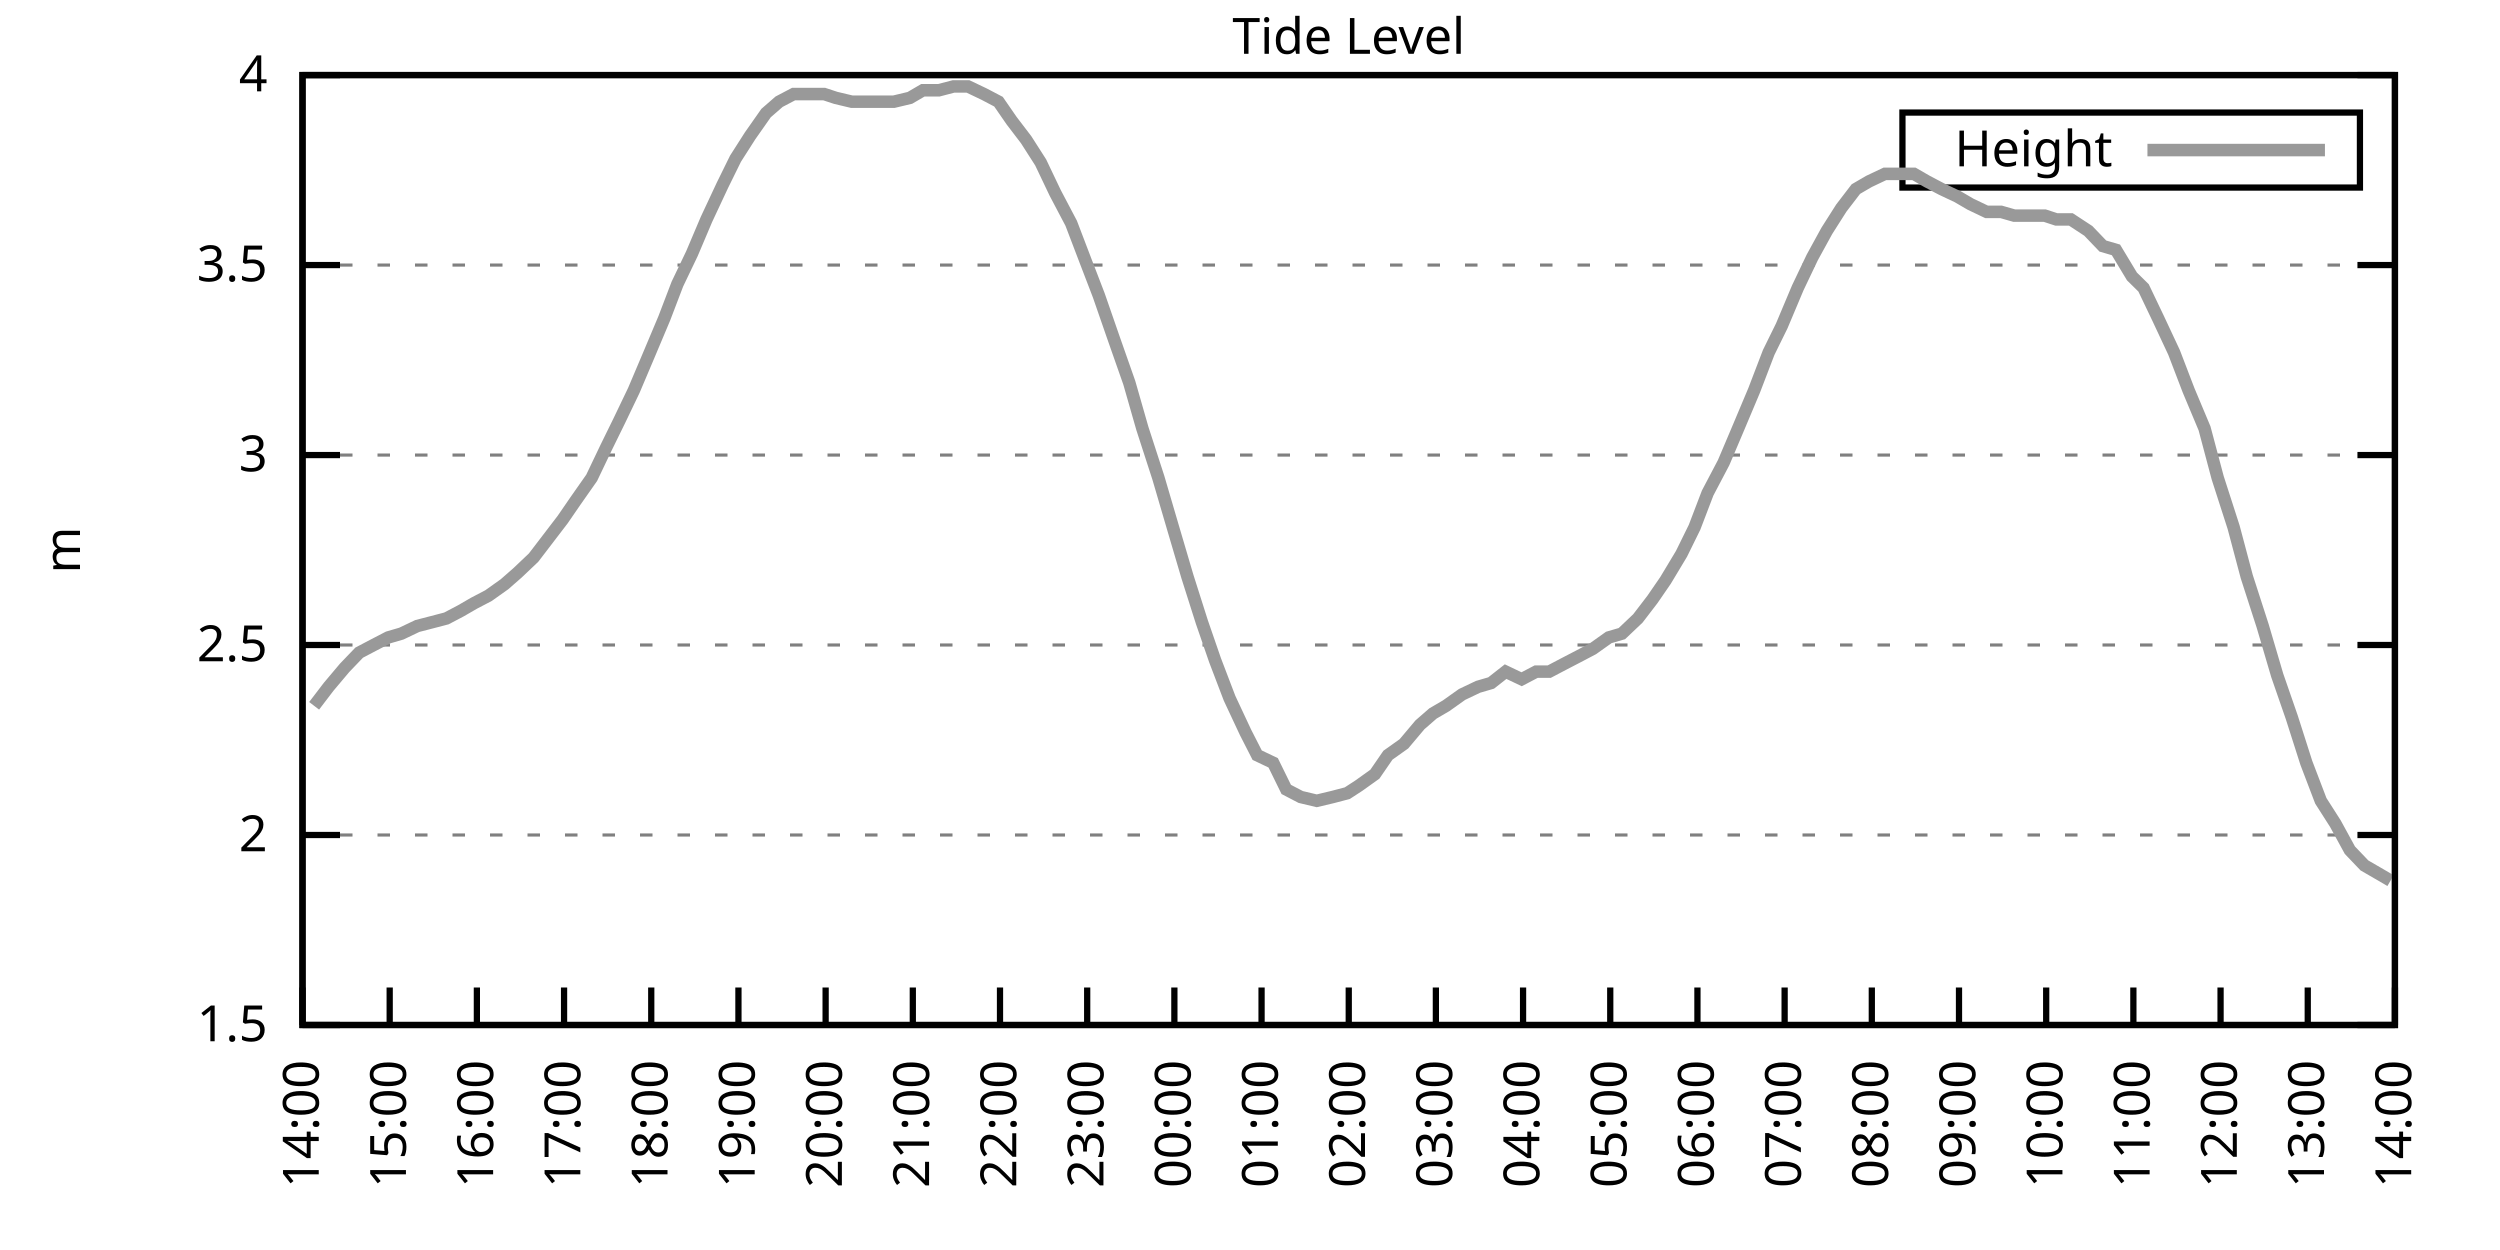
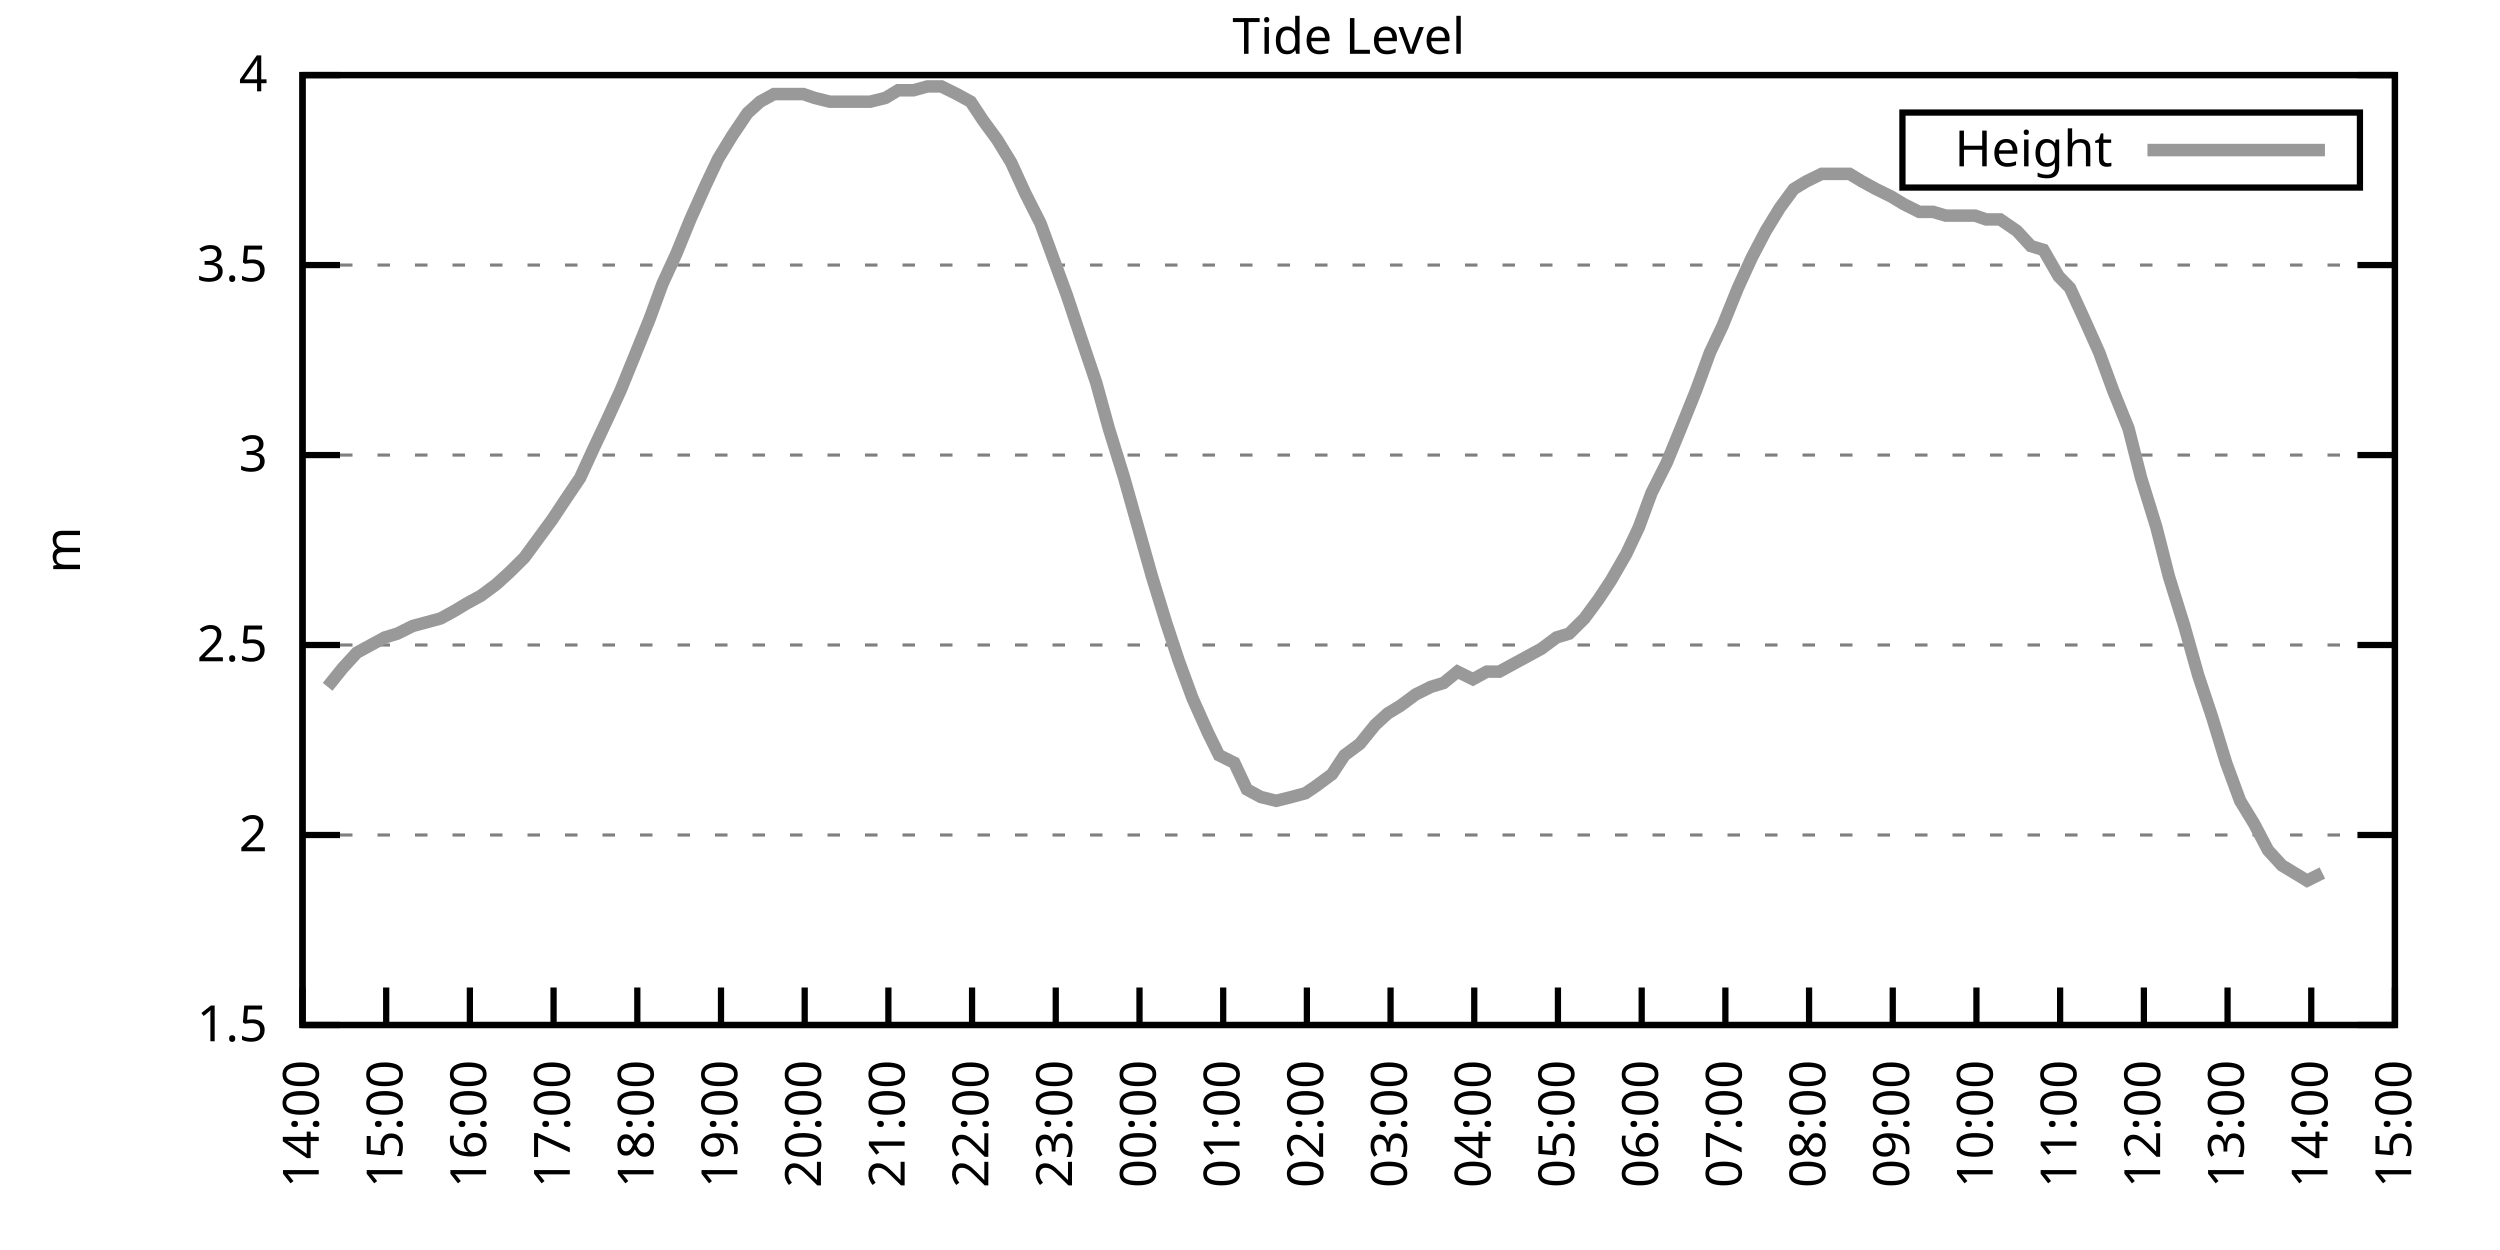
<svg xmlns="http://www.w3.org/2000/svg" xmlns:xlink="http://www.w3.org/1999/xlink" width="400" height="200" viewBox="0 0 400 200">
  <g id="gnuplot_canvas">
    <rect x="0" y="0" width="400" height="200" fill="none" />
    <defs>
      <circle id="gpDot" r="0.5" stroke-width="0.5" stroke="currentColor" />
      <path id="gpPt0" stroke-width="0.333" stroke="currentColor" d="M-1,0 h2 M0,-1 v2" />
      <path id="gpPt1" stroke-width="0.333" stroke="currentColor" d="M-1,-1 L1,1 M1,-1 L-1,1" />
      <path id="gpPt2" stroke-width="0.333" stroke="currentColor" d="M-1,0 L1,0 M0,-1 L0,1 M-1,-1 L1,1 M-1,1 L1,-1" />
      <rect id="gpPt3" stroke-width="0.333" stroke="currentColor" x="-1" y="-1" width="2" height="2" />
      <rect id="gpPt4" stroke-width="0.333" stroke="currentColor" fill="currentColor" x="-1" y="-1" width="2" height="2" />
      <circle id="gpPt5" stroke-width="0.333" stroke="currentColor" cx="0" cy="0" r="1" />
      <use xlink:href="#gpPt5" id="gpPt6" fill="currentColor" stroke="none" />
      <path id="gpPt7" stroke-width="0.333" stroke="currentColor" d="M0,-1.33 L-1.33,0.67 L1.33,0.67 z" />
      <use xlink:href="#gpPt7" id="gpPt8" fill="currentColor" stroke="none" />
      <use xlink:href="#gpPt7" id="gpPt9" stroke="currentColor" transform="rotate(180)" />
      <use xlink:href="#gpPt9" id="gpPt10" fill="currentColor" stroke="none" />
      <use xlink:href="#gpPt3" id="gpPt11" stroke="currentColor" transform="rotate(45)" />
      <use xlink:href="#gpPt11" id="gpPt12" fill="currentColor" stroke="none" />
      <path id="gpPt13" stroke-width="0.333" stroke="currentColor" d="M0,1.330 L1.265,0.411 L0.782,-1.067 L-0.782,-1.076 L-1.265,0.411 z" />
      <use xlink:href="#gpPt13" id="gpPt14" fill="currentColor" stroke="none" />
      <filter id="textbox" filterUnits="objectBoundingBox" x="0" y="0" height="1" width="1">
        <feFlood flood-color="white" flood-opacity="1" result="bgnd" />
        <feComposite in="SourceGraphic" in2="bgnd" operator="atop" />
      </filter>
      <filter id="greybox" filterUnits="objectBoundingBox" x="0" y="0" height="1" width="1">
        <feFlood flood-color="lightgrey" flood-opacity="1" result="grey" />
        <feComposite in="SourceGraphic" in2="grey" operator="atop" />
      </filter>
    </defs>
    <g fill="none" color="white" stroke="currentColor" stroke-width="1.00" stroke-linecap="butt" stroke-linejoin="miter">
</g>
    <g fill="none" color="black" stroke="currentColor" stroke-width="1.00" stroke-linecap="butt" stroke-linejoin="miter">
      <g stroke="none" shape-rendering="crispEdges">
        <polygon fill="rgb(255, 255, 255)" points="48.40,164.00 383.18,164.00 383.18,12.02 48.40,12.02 " />
      </g>
    </g>
    <g fill="none" color="black" stroke="currentColor" stroke-width="1.00" stroke-linecap="butt" stroke-linejoin="miter">
</g>
    <g fill="none" color="black" stroke="black" stroke-width="0.50" stroke-linecap="butt" stroke-linejoin="miter">
</g>
    <g fill="none" color="gray" stroke="currentColor" stroke-width="0.50" stroke-linecap="butt" stroke-linejoin="miter">
      <path stroke="gray" stroke-dasharray="2,4" class="gridline" d="M48.40,164.00 L383.19,164.00  " />
    </g>
    <g fill="none" color="gray" stroke="gray" stroke-width="1.00" stroke-linecap="butt" stroke-linejoin="miter">
</g>
    <g fill="none" color="black" stroke="currentColor" stroke-width="1.00" stroke-linecap="butt" stroke-linejoin="miter">
      <path stroke="black" d="M48.40,164.00 L54.40,164.00 M383.19,164.00 L377.19,164.00  " />
      <g transform="translate(42.80,166.60)" stroke="none" fill="black" font-family="Sans" font-size="8.00" text-anchor="end">
        <text>
          <tspan font-family="Sans"> 1.5</tspan>
        </text>
      </g>
    </g>
    <g fill="none" color="black" stroke="currentColor" stroke-width="1.00" stroke-linecap="butt" stroke-linejoin="miter">
</g>
    <g fill="none" color="black" stroke="black" stroke-width="0.50" stroke-linecap="butt" stroke-linejoin="miter">
</g>
    <g fill="none" color="gray" stroke="currentColor" stroke-width="0.50" stroke-linecap="butt" stroke-linejoin="miter">
      <path stroke="gray" stroke-dasharray="2,4" class="gridline" d="M48.40,133.60 L383.19,133.60  " />
    </g>
    <g fill="none" color="gray" stroke="gray" stroke-width="1.00" stroke-linecap="butt" stroke-linejoin="miter">
</g>
    <g fill="none" color="black" stroke="currentColor" stroke-width="1.00" stroke-linecap="butt" stroke-linejoin="miter">
      <path stroke="black" d="M48.40,133.60 L54.40,133.60 M383.19,133.60 L377.19,133.60  " />
      <g transform="translate(42.80,136.20)" stroke="none" fill="black" font-family="Sans" font-size="8.00" text-anchor="end">
        <text>
          <tspan font-family="Sans"> 2</tspan>
        </text>
      </g>
    </g>
    <g fill="none" color="black" stroke="currentColor" stroke-width="1.00" stroke-linecap="butt" stroke-linejoin="miter">
</g>
    <g fill="none" color="black" stroke="black" stroke-width="0.50" stroke-linecap="butt" stroke-linejoin="miter">
</g>
    <g fill="none" color="gray" stroke="currentColor" stroke-width="0.50" stroke-linecap="butt" stroke-linejoin="miter">
      <path stroke="gray" stroke-dasharray="2,4" class="gridline" d="M48.40,103.20 L383.19,103.20  " />
    </g>
    <g fill="none" color="gray" stroke="gray" stroke-width="1.00" stroke-linecap="butt" stroke-linejoin="miter">
</g>
    <g fill="none" color="black" stroke="currentColor" stroke-width="1.00" stroke-linecap="butt" stroke-linejoin="miter">
      <path stroke="black" d="M48.40,103.20 L54.40,103.20 M383.19,103.20 L377.19,103.20  " />
      <g transform="translate(42.80,105.80)" stroke="none" fill="black" font-family="Sans" font-size="8.00" text-anchor="end">
        <text>
          <tspan font-family="Sans"> 2.5</tspan>
        </text>
      </g>
    </g>
    <g fill="none" color="black" stroke="currentColor" stroke-width="1.00" stroke-linecap="butt" stroke-linejoin="miter">
</g>
    <g fill="none" color="black" stroke="black" stroke-width="0.50" stroke-linecap="butt" stroke-linejoin="miter">
</g>
    <g fill="none" color="gray" stroke="currentColor" stroke-width="0.50" stroke-linecap="butt" stroke-linejoin="miter">
      <path stroke="gray" stroke-dasharray="2,4" class="gridline" d="M48.40,72.81 L383.19,72.81  " />
    </g>
    <g fill="none" color="gray" stroke="gray" stroke-width="1.00" stroke-linecap="butt" stroke-linejoin="miter">
</g>
    <g fill="none" color="black" stroke="currentColor" stroke-width="1.00" stroke-linecap="butt" stroke-linejoin="miter">
      <path stroke="black" d="M48.40,72.81 L54.40,72.81 M383.19,72.81 L377.19,72.81  " />
      <g transform="translate(42.80,75.41)" stroke="none" fill="black" font-family="Sans" font-size="8.00" text-anchor="end">
        <text>
          <tspan font-family="Sans"> 3</tspan>
        </text>
      </g>
    </g>
    <g fill="none" color="black" stroke="currentColor" stroke-width="1.00" stroke-linecap="butt" stroke-linejoin="miter">
</g>
    <g fill="none" color="black" stroke="black" stroke-width="0.50" stroke-linecap="butt" stroke-linejoin="miter">
</g>
    <g fill="none" color="gray" stroke="currentColor" stroke-width="0.50" stroke-linecap="butt" stroke-linejoin="miter">
      <path stroke="gray" stroke-dasharray="2,4" class="gridline" d="M48.40,42.41 L383.19,42.41  " />
    </g>
    <g fill="none" color="gray" stroke="gray" stroke-width="1.00" stroke-linecap="butt" stroke-linejoin="miter">
</g>
    <g fill="none" color="black" stroke="currentColor" stroke-width="1.00" stroke-linecap="butt" stroke-linejoin="miter">
      <path stroke="black" d="M48.40,42.41 L54.40,42.41 M383.19,42.41 L377.19,42.41  " />
      <g transform="translate(42.80,45.01)" stroke="none" fill="black" font-family="Sans" font-size="8.00" text-anchor="end">
        <text>
          <tspan font-family="Sans"> 3.5</tspan>
        </text>
      </g>
    </g>
    <g fill="none" color="black" stroke="currentColor" stroke-width="1.00" stroke-linecap="butt" stroke-linejoin="miter">
</g>
    <g fill="none" color="black" stroke="black" stroke-width="0.50" stroke-linecap="butt" stroke-linejoin="miter">
</g>
    <g fill="none" color="gray" stroke="currentColor" stroke-width="0.50" stroke-linecap="butt" stroke-linejoin="miter">
      <path stroke="gray" stroke-dasharray="2,4" class="gridline" d="M48.40,12.01 L383.19,12.01  " />
    </g>
    <g fill="none" color="gray" stroke="gray" stroke-width="1.00" stroke-linecap="butt" stroke-linejoin="miter">
</g>
    <g fill="none" color="black" stroke="currentColor" stroke-width="1.00" stroke-linecap="butt" stroke-linejoin="miter">
      <path stroke="black" d="M48.40,12.01 L54.40,12.01 M383.19,12.01 L377.19,12.01  " />
      <g transform="translate(42.80,14.61)" stroke="none" fill="black" font-family="Sans" font-size="8.00" text-anchor="end">
        <text>
          <tspan font-family="Sans"> 4</tspan>
        </text>
      </g>
    </g>
    <g fill="none" color="black" stroke="currentColor" stroke-width="1.00" stroke-linecap="butt" stroke-linejoin="miter">
      <path stroke="black" d="M48.40,164.00 L48.40,158.00  " />
      <g transform="translate(51.00,169.60) rotate(270.00)" stroke="none" fill="black" font-family="Sans" font-size="8.00" text-anchor="end">
        <text>
          <tspan font-family="Sans">14:00</tspan>
        </text>
      </g>
    </g>
    <g fill="none" color="black" stroke="currentColor" stroke-width="1.00" stroke-linecap="butt" stroke-linejoin="miter">
-       <path stroke="black" d="M62.35,164.00 L62.35,158.00  " />
-       <g transform="translate(64.95,169.60) rotate(270.00)" stroke="none" fill="black" font-family="Sans" font-size="8.00" text-anchor="end">
+       <path stroke="black" d="M61.79,164.00 L61.79,158.00  " />
+       <g transform="translate(64.39,169.60) rotate(270.00)" stroke="none" fill="black" font-family="Sans" font-size="8.00" text-anchor="end">
        <text>
          <tspan font-family="Sans">15:00</tspan>
        </text>
      </g>
    </g>
    <g fill="none" color="black" stroke="currentColor" stroke-width="1.00" stroke-linecap="butt" stroke-linejoin="miter">
-       <path stroke="black" d="M76.30,164.00 L76.30,158.00  " />
-       <g transform="translate(78.90,169.60) rotate(270.00)" stroke="none" fill="black" font-family="Sans" font-size="8.00" text-anchor="end">
+       <path stroke="black" d="M75.18,164.00 L75.18,158.00  " />
+       <g transform="translate(77.78,169.60) rotate(270.00)" stroke="none" fill="black" font-family="Sans" font-size="8.00" text-anchor="end">
        <text>
          <tspan font-family="Sans">16:00</tspan>
        </text>
      </g>
    </g>
    <g fill="none" color="black" stroke="currentColor" stroke-width="1.00" stroke-linecap="butt" stroke-linejoin="miter">
-       <path stroke="black" d="M90.25,164.00 L90.25,158.00  " />
-       <g transform="translate(92.85,169.60) rotate(270.00)" stroke="none" fill="black" font-family="Sans" font-size="8.00" text-anchor="end">
+       <path stroke="black" d="M88.57,164.00 L88.57,158.00  " />
+       <g transform="translate(91.17,169.60) rotate(270.00)" stroke="none" fill="black" font-family="Sans" font-size="8.00" text-anchor="end">
        <text>
          <tspan font-family="Sans">17:00</tspan>
        </text>
      </g>
    </g>
    <g fill="none" color="black" stroke="currentColor" stroke-width="1.00" stroke-linecap="butt" stroke-linejoin="miter">
-       <path stroke="black" d="M104.20,164.00 L104.20,158.00  " />
-       <g transform="translate(106.80,169.60) rotate(270.00)" stroke="none" fill="black" font-family="Sans" font-size="8.00" text-anchor="end">
+       <path stroke="black" d="M101.97,164.00 L101.97,158.00  " />
+       <g transform="translate(104.57,169.60) rotate(270.00)" stroke="none" fill="black" font-family="Sans" font-size="8.00" text-anchor="end">
        <text>
          <tspan font-family="Sans">18:00</tspan>
        </text>
      </g>
    </g>
    <g fill="none" color="black" stroke="currentColor" stroke-width="1.00" stroke-linecap="butt" stroke-linejoin="miter">
-       <path stroke="black" d="M118.15,164.00 L118.15,158.00  " />
-       <g transform="translate(120.75,169.60) rotate(270.00)" stroke="none" fill="black" font-family="Sans" font-size="8.00" text-anchor="end">
+       <path stroke="black" d="M115.36,164.00 L115.36,158.00  " />
+       <g transform="translate(117.96,169.60) rotate(270.00)" stroke="none" fill="black" font-family="Sans" font-size="8.00" text-anchor="end">
        <text>
          <tspan font-family="Sans">19:00</tspan>
        </text>
      </g>
    </g>
    <g fill="none" color="black" stroke="currentColor" stroke-width="1.00" stroke-linecap="butt" stroke-linejoin="miter">
-       <path stroke="black" d="M132.10,164.00 L132.10,158.00  " />
-       <g transform="translate(134.70,169.60) rotate(270.00)" stroke="none" fill="black" font-family="Sans" font-size="8.00" text-anchor="end">
+       <path stroke="black" d="M128.75,164.00 L128.75,158.00  " />
+       <g transform="translate(131.35,169.60) rotate(270.00)" stroke="none" fill="black" font-family="Sans" font-size="8.00" text-anchor="end">
        <text>
          <tspan font-family="Sans">20:00</tspan>
        </text>
      </g>
    </g>
    <g fill="none" color="black" stroke="currentColor" stroke-width="1.00" stroke-linecap="butt" stroke-linejoin="miter">
-       <path stroke="black" d="M146.05,164.00 L146.05,158.00  " />
-       <g transform="translate(148.65,169.60) rotate(270.00)" stroke="none" fill="black" font-family="Sans" font-size="8.00" text-anchor="end">
+       <path stroke="black" d="M142.14,164.00 L142.14,158.00  " />
+       <g transform="translate(144.74,169.60) rotate(270.00)" stroke="none" fill="black" font-family="Sans" font-size="8.00" text-anchor="end">
        <text>
          <tspan font-family="Sans">21:00</tspan>
        </text>
      </g>
    </g>
    <g fill="none" color="black" stroke="currentColor" stroke-width="1.00" stroke-linecap="butt" stroke-linejoin="miter">
-       <path stroke="black" d="M160.00,164.00 L160.00,158.00  " />
-       <g transform="translate(162.60,169.60) rotate(270.00)" stroke="none" fill="black" font-family="Sans" font-size="8.00" text-anchor="end">
+       <path stroke="black" d="M155.53,164.00 L155.53,158.00  " />
+       <g transform="translate(158.13,169.60) rotate(270.00)" stroke="none" fill="black" font-family="Sans" font-size="8.00" text-anchor="end">
        <text>
          <tspan font-family="Sans">22:00</tspan>
        </text>
      </g>
    </g>
    <g fill="none" color="black" stroke="currentColor" stroke-width="1.00" stroke-linecap="butt" stroke-linejoin="miter">
-       <path stroke="black" d="M173.95,164.00 L173.95,158.00  " />
-       <g transform="translate(176.55,169.60) rotate(270.00)" stroke="none" fill="black" font-family="Sans" font-size="8.00" text-anchor="end">
+       <path stroke="black" d="M168.92,164.00 L168.92,158.00  " />
+       <g transform="translate(171.52,169.60) rotate(270.00)" stroke="none" fill="black" font-family="Sans" font-size="8.00" text-anchor="end">
        <text>
          <tspan font-family="Sans">23:00</tspan>
        </text>
      </g>
    </g>
    <g fill="none" color="black" stroke="currentColor" stroke-width="1.00" stroke-linecap="butt" stroke-linejoin="miter">
-       <path stroke="black" d="M187.90,164.00 L187.90,158.00  " />
-       <g transform="translate(190.50,169.60) rotate(270.00)" stroke="none" fill="black" font-family="Sans" font-size="8.00" text-anchor="end">
+       <path stroke="black" d="M182.32,164.00 L182.32,158.00  " />
+       <g transform="translate(184.92,169.60) rotate(270.00)" stroke="none" fill="black" font-family="Sans" font-size="8.00" text-anchor="end">
        <text>
          <tspan font-family="Sans">00:00</tspan>
        </text>
      </g>
    </g>
    <g fill="none" color="black" stroke="currentColor" stroke-width="1.00" stroke-linecap="butt" stroke-linejoin="miter">
-       <path stroke="black" d="M201.85,164.00 L201.85,158.00  " />
-       <g transform="translate(204.45,169.60) rotate(270.00)" stroke="none" fill="black" font-family="Sans" font-size="8.00" text-anchor="end">
+       <path stroke="black" d="M195.71,164.00 L195.71,158.00  " />
+       <g transform="translate(198.31,169.60) rotate(270.00)" stroke="none" fill="black" font-family="Sans" font-size="8.00" text-anchor="end">
        <text>
          <tspan font-family="Sans">01:00</tspan>
        </text>
      </g>
    </g>
    <g fill="none" color="black" stroke="currentColor" stroke-width="1.00" stroke-linecap="butt" stroke-linejoin="miter">
-       <path stroke="black" d="M215.80,164.00 L215.80,158.00  " />
-       <g transform="translate(218.40,169.60) rotate(270.00)" stroke="none" fill="black" font-family="Sans" font-size="8.00" text-anchor="end">
+       <path stroke="black" d="M209.10,164.00 L209.10,158.00  " />
+       <g transform="translate(211.70,169.60) rotate(270.00)" stroke="none" fill="black" font-family="Sans" font-size="8.00" text-anchor="end">
        <text>
          <tspan font-family="Sans">02:00</tspan>
        </text>
      </g>
    </g>
    <g fill="none" color="black" stroke="currentColor" stroke-width="1.00" stroke-linecap="butt" stroke-linejoin="miter">
-       <path stroke="black" d="M229.74,164.00 L229.74,158.00  " />
-       <g transform="translate(232.34,169.60) rotate(270.00)" stroke="none" fill="black" font-family="Sans" font-size="8.00" text-anchor="end">
+       <path stroke="black" d="M222.49,164.00 L222.49,158.00  " />
+       <g transform="translate(225.09,169.60) rotate(270.00)" stroke="none" fill="black" font-family="Sans" font-size="8.00" text-anchor="end">
        <text>
          <tspan font-family="Sans">03:00</tspan>
        </text>
      </g>
    </g>
    <g fill="none" color="black" stroke="currentColor" stroke-width="1.00" stroke-linecap="butt" stroke-linejoin="miter">
-       <path stroke="black" d="M243.69,164.00 L243.69,158.00  " />
-       <g transform="translate(246.29,169.60) rotate(270.00)" stroke="none" fill="black" font-family="Sans" font-size="8.00" text-anchor="end">
+       <path stroke="black" d="M235.88,164.00 L235.88,158.00  " />
+       <g transform="translate(238.48,169.60) rotate(270.00)" stroke="none" fill="black" font-family="Sans" font-size="8.00" text-anchor="end">
        <text>
          <tspan font-family="Sans">04:00</tspan>
        </text>
      </g>
    </g>
    <g fill="none" color="black" stroke="currentColor" stroke-width="1.00" stroke-linecap="butt" stroke-linejoin="miter">
-       <path stroke="black" d="M257.64,164.00 L257.64,158.00  " />
-       <g transform="translate(260.24,169.60) rotate(270.00)" stroke="none" fill="black" font-family="Sans" font-size="8.00" text-anchor="end">
+       <path stroke="black" d="M249.27,164.00 L249.27,158.00  " />
+       <g transform="translate(251.87,169.60) rotate(270.00)" stroke="none" fill="black" font-family="Sans" font-size="8.00" text-anchor="end">
        <text>
          <tspan font-family="Sans">05:00</tspan>
        </text>
      </g>
    </g>
    <g fill="none" color="black" stroke="currentColor" stroke-width="1.00" stroke-linecap="butt" stroke-linejoin="miter">
-       <path stroke="black" d="M271.59,164.00 L271.59,158.00  " />
-       <g transform="translate(274.19,169.60) rotate(270.00)" stroke="none" fill="black" font-family="Sans" font-size="8.00" text-anchor="end">
+       <path stroke="black" d="M262.67,164.00 L262.67,158.00  " />
+       <g transform="translate(265.27,169.60) rotate(270.00)" stroke="none" fill="black" font-family="Sans" font-size="8.00" text-anchor="end">
        <text>
          <tspan font-family="Sans">06:00</tspan>
        </text>
      </g>
    </g>
    <g fill="none" color="black" stroke="currentColor" stroke-width="1.00" stroke-linecap="butt" stroke-linejoin="miter">
-       <path stroke="black" d="M285.54,164.00 L285.54,158.00  " />
-       <g transform="translate(288.14,169.60) rotate(270.00)" stroke="none" fill="black" font-family="Sans" font-size="8.00" text-anchor="end">
+       <path stroke="black" d="M276.06,164.00 L276.06,158.00  " />
+       <g transform="translate(278.66,169.60) rotate(270.00)" stroke="none" fill="black" font-family="Sans" font-size="8.00" text-anchor="end">
        <text>
          <tspan font-family="Sans">07:00</tspan>
        </text>
      </g>
    </g>
    <g fill="none" color="black" stroke="currentColor" stroke-width="1.00" stroke-linecap="butt" stroke-linejoin="miter">
-       <path stroke="black" d="M299.49,164.00 L299.49,158.00  " />
-       <g transform="translate(302.09,169.60) rotate(270.00)" stroke="none" fill="black" font-family="Sans" font-size="8.00" text-anchor="end">
+       <path stroke="black" d="M289.45,164.00 L289.45,158.00  " />
+       <g transform="translate(292.05,169.60) rotate(270.00)" stroke="none" fill="black" font-family="Sans" font-size="8.00" text-anchor="end">
        <text>
          <tspan font-family="Sans">08:00</tspan>
        </text>
      </g>
    </g>
    <g fill="none" color="black" stroke="currentColor" stroke-width="1.00" stroke-linecap="butt" stroke-linejoin="miter">
-       <path stroke="black" d="M313.44,164.00 L313.44,158.00  " />
-       <g transform="translate(316.04,169.60) rotate(270.00)" stroke="none" fill="black" font-family="Sans" font-size="8.00" text-anchor="end">
+       <path stroke="black" d="M302.84,164.00 L302.84,158.00  " />
+       <g transform="translate(305.44,169.60) rotate(270.00)" stroke="none" fill="black" font-family="Sans" font-size="8.00" text-anchor="end">
        <text>
          <tspan font-family="Sans">09:00</tspan>
        </text>
      </g>
    </g>
    <g fill="none" color="black" stroke="currentColor" stroke-width="1.00" stroke-linecap="butt" stroke-linejoin="miter">
-       <path stroke="black" d="M327.39,164.00 L327.39,158.00  " />
-       <g transform="translate(329.99,169.60) rotate(270.00)" stroke="none" fill="black" font-family="Sans" font-size="8.00" text-anchor="end">
+       <path stroke="black" d="M316.23,164.00 L316.23,158.00  " />
+       <g transform="translate(318.83,169.60) rotate(270.00)" stroke="none" fill="black" font-family="Sans" font-size="8.00" text-anchor="end">
        <text>
          <tspan font-family="Sans">10:00</tspan>
        </text>
      </g>
    </g>
    <g fill="none" color="black" stroke="currentColor" stroke-width="1.00" stroke-linecap="butt" stroke-linejoin="miter">
-       <path stroke="black" d="M341.34,164.00 L341.34,158.00  " />
-       <g transform="translate(343.94,169.60) rotate(270.00)" stroke="none" fill="black" font-family="Sans" font-size="8.00" text-anchor="end">
+       <path stroke="black" d="M329.62,164.00 L329.62,158.00  " />
+       <g transform="translate(332.22,169.60) rotate(270.00)" stroke="none" fill="black" font-family="Sans" font-size="8.00" text-anchor="end">
        <text>
          <tspan font-family="Sans">11:00</tspan>
        </text>
      </g>
    </g>
    <g fill="none" color="black" stroke="currentColor" stroke-width="1.00" stroke-linecap="butt" stroke-linejoin="miter">
-       <path stroke="black" d="M355.29,164.00 L355.29,158.00  " />
-       <g transform="translate(357.89,169.60) rotate(270.00)" stroke="none" fill="black" font-family="Sans" font-size="8.00" text-anchor="end">
+       <path stroke="black" d="M343.02,164.00 L343.02,158.00  " />
+       <g transform="translate(345.62,169.60) rotate(270.00)" stroke="none" fill="black" font-family="Sans" font-size="8.00" text-anchor="end">
        <text>
          <tspan font-family="Sans">12:00</tspan>
        </text>
      </g>
    </g>
    <g fill="none" color="black" stroke="currentColor" stroke-width="1.00" stroke-linecap="butt" stroke-linejoin="miter">
-       <path stroke="black" d="M369.24,164.00 L369.24,158.00  " />
-       <g transform="translate(371.84,169.60) rotate(270.00)" stroke="none" fill="black" font-family="Sans" font-size="8.00" text-anchor="end">
+       <path stroke="black" d="M356.41,164.00 L356.41,158.00  " />
+       <g transform="translate(359.01,169.60) rotate(270.00)" stroke="none" fill="black" font-family="Sans" font-size="8.00" text-anchor="end">
        <text>
          <tspan font-family="Sans">13:00</tspan>
+         </text>
+       </g>
+     </g>
+     <g fill="none" color="black" stroke="currentColor" stroke-width="1.00" stroke-linecap="butt" stroke-linejoin="miter">
+       <path stroke="black" d="M369.80,164.00 L369.80,158.00  " />
+       <g transform="translate(372.40,169.60) rotate(270.00)" stroke="none" fill="black" font-family="Sans" font-size="8.00" text-anchor="end">
+         <text>
+           <tspan font-family="Sans">14:00</tspan>
        </text>
      </g>
    </g>
    <g fill="none" color="black" stroke="currentColor" stroke-width="1.00" stroke-linecap="butt" stroke-linejoin="miter">
      <path stroke="black" d="M383.19,164.00 L383.19,158.00  " />
      <g transform="translate(385.79,169.60) rotate(270.00)" stroke="none" fill="black" font-family="Sans" font-size="8.00" text-anchor="end">
        <text>
-           <tspan font-family="Sans">14:00</tspan>
+           <tspan font-family="Sans">15:00</tspan>
        </text>
      </g>
    </g>
    <g fill="none" color="black" stroke="currentColor" stroke-width="1.00" stroke-linecap="butt" stroke-linejoin="miter">
</g>
    <g fill="none" color="black" stroke="currentColor" stroke-width="1.00" stroke-linecap="butt" stroke-linejoin="miter">
      <path stroke="black" d="M48.40,12.01 L48.40,164.00 L383.19,164.00 L383.19,12.01 L48.40,12.01 Z  " />
    </g>
    <g fill="none" color="black" stroke="currentColor" stroke-width="1.00" stroke-linecap="butt" stroke-linejoin="miter">
</g>
    <g fill="none" color="black" stroke="currentColor" stroke-width="1.00" stroke-linecap="butt" stroke-linejoin="miter">
      <path stroke="black" d="M304.39,30.01 L304.39,18.01 L377.59,18.01 L377.59,30.01 L304.39,30.01 Z  " />
    </g>
    <g id="Tide_level_plot_1">
      <g fill="none" color="white" stroke="black" stroke-width="2.00" stroke-linecap="butt" stroke-linejoin="miter">
</g>
      <g fill="none" color="black" stroke="currentColor" stroke-width="2.00" stroke-linecap="butt" stroke-linejoin="miter">
        <g transform="translate(337.99,26.61)" stroke="none" fill="black" font-family="Sans" font-size="8.00" text-anchor="end">
          <text>
            <tspan font-family="Sans">Height</tspan>
          </text>
        </g>
      </g>
      <g fill="none" color="black" stroke="currentColor" stroke-width="2.00" stroke-linecap="butt" stroke-linejoin="miter">
-         <path stroke="rgb(153, 153, 153)" d="M343.59,24.01 L371.99,24.01 M50.26,112.93 L52.58,109.89 L55.14,106.85 L57.47,104.42 L59.79,103.20 L62.12,101.99   L64.21,101.38 L66.77,100.16 L69.09,99.56 L71.42,98.95 L73.74,97.73 L75.83,96.52 L78.16,95.30 L80.72,93.48   L82.81,91.65 L85.37,89.22 L90.02,83.14 L92.11,80.10 L94.67,76.45 L96.99,71.59 L99.08,67.33 L101.41,62.47   L103.73,57.00 L106.29,50.92 L108.38,45.45 L110.71,40.58 L113.03,35.11 L115.59,29.64 L117.68,25.39 L120.01,21.74   L122.57,18.09 L124.66,16.27 L126.98,15.05 L129.31,15.05 L131.87,15.05 L133.72,15.66 L136.28,16.27 L138.61,16.27   L140.93,16.27 L143.02,16.27 L145.58,15.66 L147.67,14.44 L150.23,14.44 L152.56,13.83 L154.88,13.83 L157.44,15.05   L159.76,16.27 L161.86,19.31 L164.18,22.35 L166.51,25.99 L168.83,30.86 L171.39,35.72 L173.71,41.80 L175.81,47.27   L178.13,53.96 L180.69,61.25 L182.78,68.55 L185.34,76.45 L187.66,84.36 L189.99,92.26 L192.31,99.56 L194.41,105.64   L196.73,111.72 L199.29,117.19 L201.15,120.83 L203.71,122.05 L205.80,126.31 L208.12,127.52 L210.68,128.13 L213.24,127.52   L215.56,126.91 L217.42,125.70 L219.98,123.87 L222.07,120.83 L224.63,119.01 L227.19,115.97 L229.28,114.15 L231.37,112.93   L233.93,111.11 L236.49,109.89 L238.58,109.28 L240.90,107.46 L243.46,108.68 L245.79,107.46 L247.88,107.46 L250.20,106.24   L252.53,105.03 L254.85,103.81 L257.41,101.99 L259.50,101.38 L262.06,98.95 L264.39,95.91 L266.48,92.87 L269.04,88.61   L271.13,84.36 L273.22,78.89 L275.78,74.02 L278.10,68.55 L280.66,62.47 L282.99,56.39 L285.08,52.14 L287.64,46.06   L289.96,41.19 L292.29,36.94 L294.61,33.29 L296.94,30.25 L299.03,29.03 L301.58,27.82 L303.91,27.82 L306.23,27.82   L308.33,29.03 L310.65,30.25 L313.21,31.46 L315.30,32.68 L317.86,33.90 L320.18,33.90 L322.28,34.50 L324.60,34.50   L327.16,34.50 L329.02,35.11 L331.34,35.11 L334.13,36.94 L336.46,39.37 L338.55,39.98 L341.11,44.23 L342.97,46.06   L345.29,50.92 L347.85,56.39 L350.18,62.47 L352.73,68.55 L354.83,76.45 L357.38,84.36 L359.48,92.26 L362.03,100.16   L364.36,108.07 L366.68,114.76 L369.01,122.05 L371.33,128.13 L373.66,131.78 L375.98,136.03 L378.31,138.47 L380.40,139.68   L382.49,140.90  " />
+         <path stroke="rgb(153, 153, 153)" d="M343.59,24.01 L371.99,24.01 M52.42,109.89 L54.87,106.85 L57.10,104.42 L59.34,103.20 L61.57,101.99 L63.58,101.38   L66.03,100.16 L68.26,99.56 L70.50,98.95 L72.73,97.73 L74.74,96.52 L76.97,95.30 L79.42,93.48 L81.43,91.65   L83.89,89.22 L88.35,83.14 L90.36,80.10 L92.82,76.45 L95.05,71.59 L97.06,67.33 L99.29,62.47 L101.52,57.00   L103.98,50.92 L105.98,45.45 L108.22,40.58 L110.45,35.11 L112.90,29.64 L114.91,25.39 L117.14,21.74 L119.60,18.09   L121.61,16.27 L123.84,15.05 L126.07,15.05 L128.53,15.05 L130.31,15.66 L132.77,16.27 L135.00,16.27 L137.23,16.27   L139.24,16.27 L141.69,15.66 L143.70,14.44 L146.16,14.44 L148.39,13.83 L150.62,13.83 L153.08,15.05 L155.31,16.27   L157.32,19.31 L159.55,22.35 L161.78,25.99 L164.01,30.86 L166.47,35.72 L168.70,41.80 L170.71,47.27 L172.94,53.96   L175.40,61.25 L177.41,68.55 L179.86,76.45 L182.09,84.36 L184.32,92.26 L186.56,99.56 L188.57,105.64 L190.80,111.72   L193.25,117.19 L195.04,120.83 L197.49,122.05 L199.50,126.31 L201.73,127.52 L204.19,128.13 L206.64,127.52 L208.88,126.91   L210.66,125.70 L213.12,123.87 L215.13,120.83 L217.58,119.01 L220.04,115.97 L222.04,114.15 L224.05,112.93 L226.51,111.11   L228.96,109.89 L230.97,109.28 L233.20,107.46 L235.66,108.68 L237.89,107.46 L239.90,107.46 L242.13,106.24 L244.36,105.03   L246.60,103.81 L249.05,101.99 L251.06,101.38 L253.51,98.95 L255.75,95.91 L257.76,92.87 L260.21,88.61 L262.22,84.36   L264.23,78.89 L266.68,74.02 L268.92,68.55 L271.37,62.47 L273.60,56.39 L275.61,52.14 L278.07,46.06 L280.30,41.19   L282.53,36.94 L284.76,33.29 L286.99,30.25 L289.00,29.03 L291.46,27.82 L293.69,27.82 L295.92,27.82 L297.93,29.03   L300.16,30.25 L302.62,31.46 L304.63,32.68 L307.08,33.90 L309.31,33.90 L311.32,34.50 L313.55,34.50 L316.01,34.50   L317.79,35.11 L320.03,35.11 L322.70,36.94 L324.94,39.37 L326.95,39.98 L329.40,44.23 L331.19,46.06 L333.42,50.92   L335.87,56.39 L338.10,62.47 L340.56,68.55 L342.57,76.45 L345.02,84.36 L347.03,92.26 L349.49,100.16 L351.72,108.07   L353.95,114.76 L356.18,122.05 L358.42,128.13 L360.65,131.78 L362.88,136.03 L365.11,138.47 L367.12,139.68 L369.13,140.90   L371.58,139.68  " />
      </g>
    </g>
    <g fill="none" color="black" stroke="currentColor" stroke-width="2.00" stroke-linecap="butt" stroke-linejoin="miter">
</g>
    <g fill="none" color="black" stroke="black" stroke-width="1.00" stroke-linecap="butt" stroke-linejoin="miter">
</g>
    <g fill="none" color="black" stroke="currentColor" stroke-width="1.00" stroke-linecap="butt" stroke-linejoin="miter">
      <path stroke="black" d="M48.40,12.01 L48.40,164.00 L383.19,164.00 L383.19,12.01 L48.40,12.01 Z  " />
      <g transform="translate(12.80,88.01) rotate(270.00)" stroke="none" fill="black" font-family="Sans" font-size="8.00" text-anchor="middle">
        <text>
          <tspan font-family="Sans">m</tspan>
        </text>
      </g>
    </g>
    <g fill="none" color="black" stroke="currentColor" stroke-width="1.00" stroke-linecap="butt" stroke-linejoin="miter">
</g>
    <g fill="none" color="black" stroke="currentColor" stroke-width="1.00" stroke-linecap="butt" stroke-linejoin="miter">
      <g transform="translate(215.79,8.61)" stroke="none" fill="black" font-family="Sans" font-size="8.00" text-anchor="middle">
        <text>
          <tspan font-family="Sans">Tide Level</tspan>
        </text>
      </g>
    </g>
    <g fill="none" color="black" stroke="currentColor" stroke-width="1.00" stroke-linecap="butt" stroke-linejoin="miter">
</g>
  </g>
</svg>
